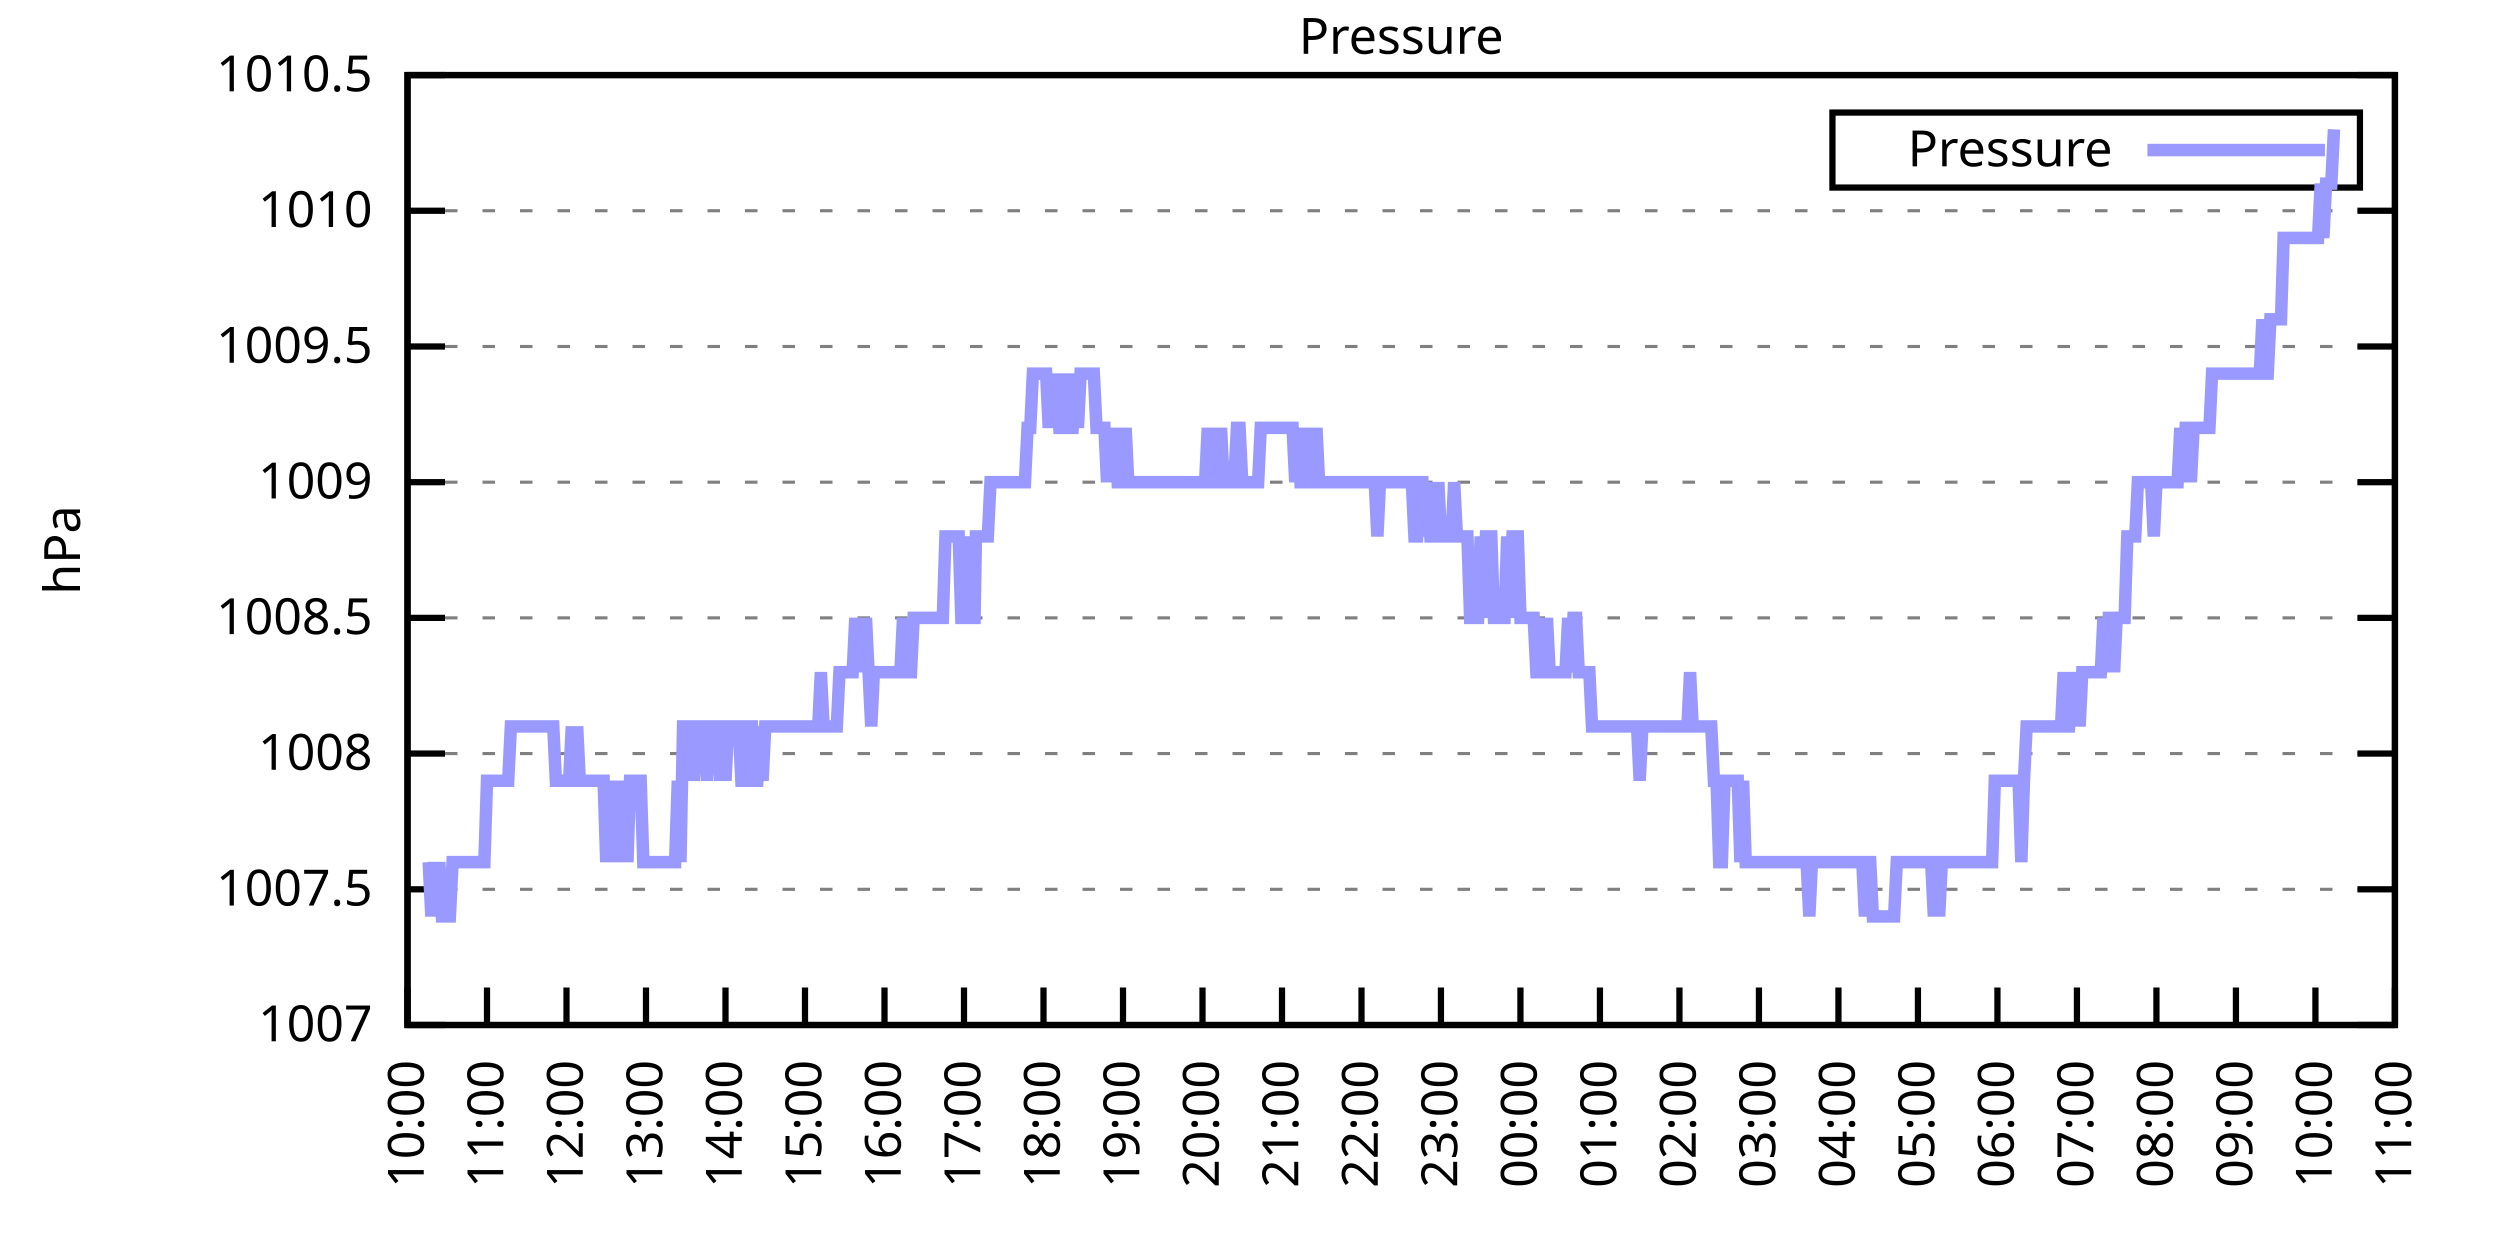
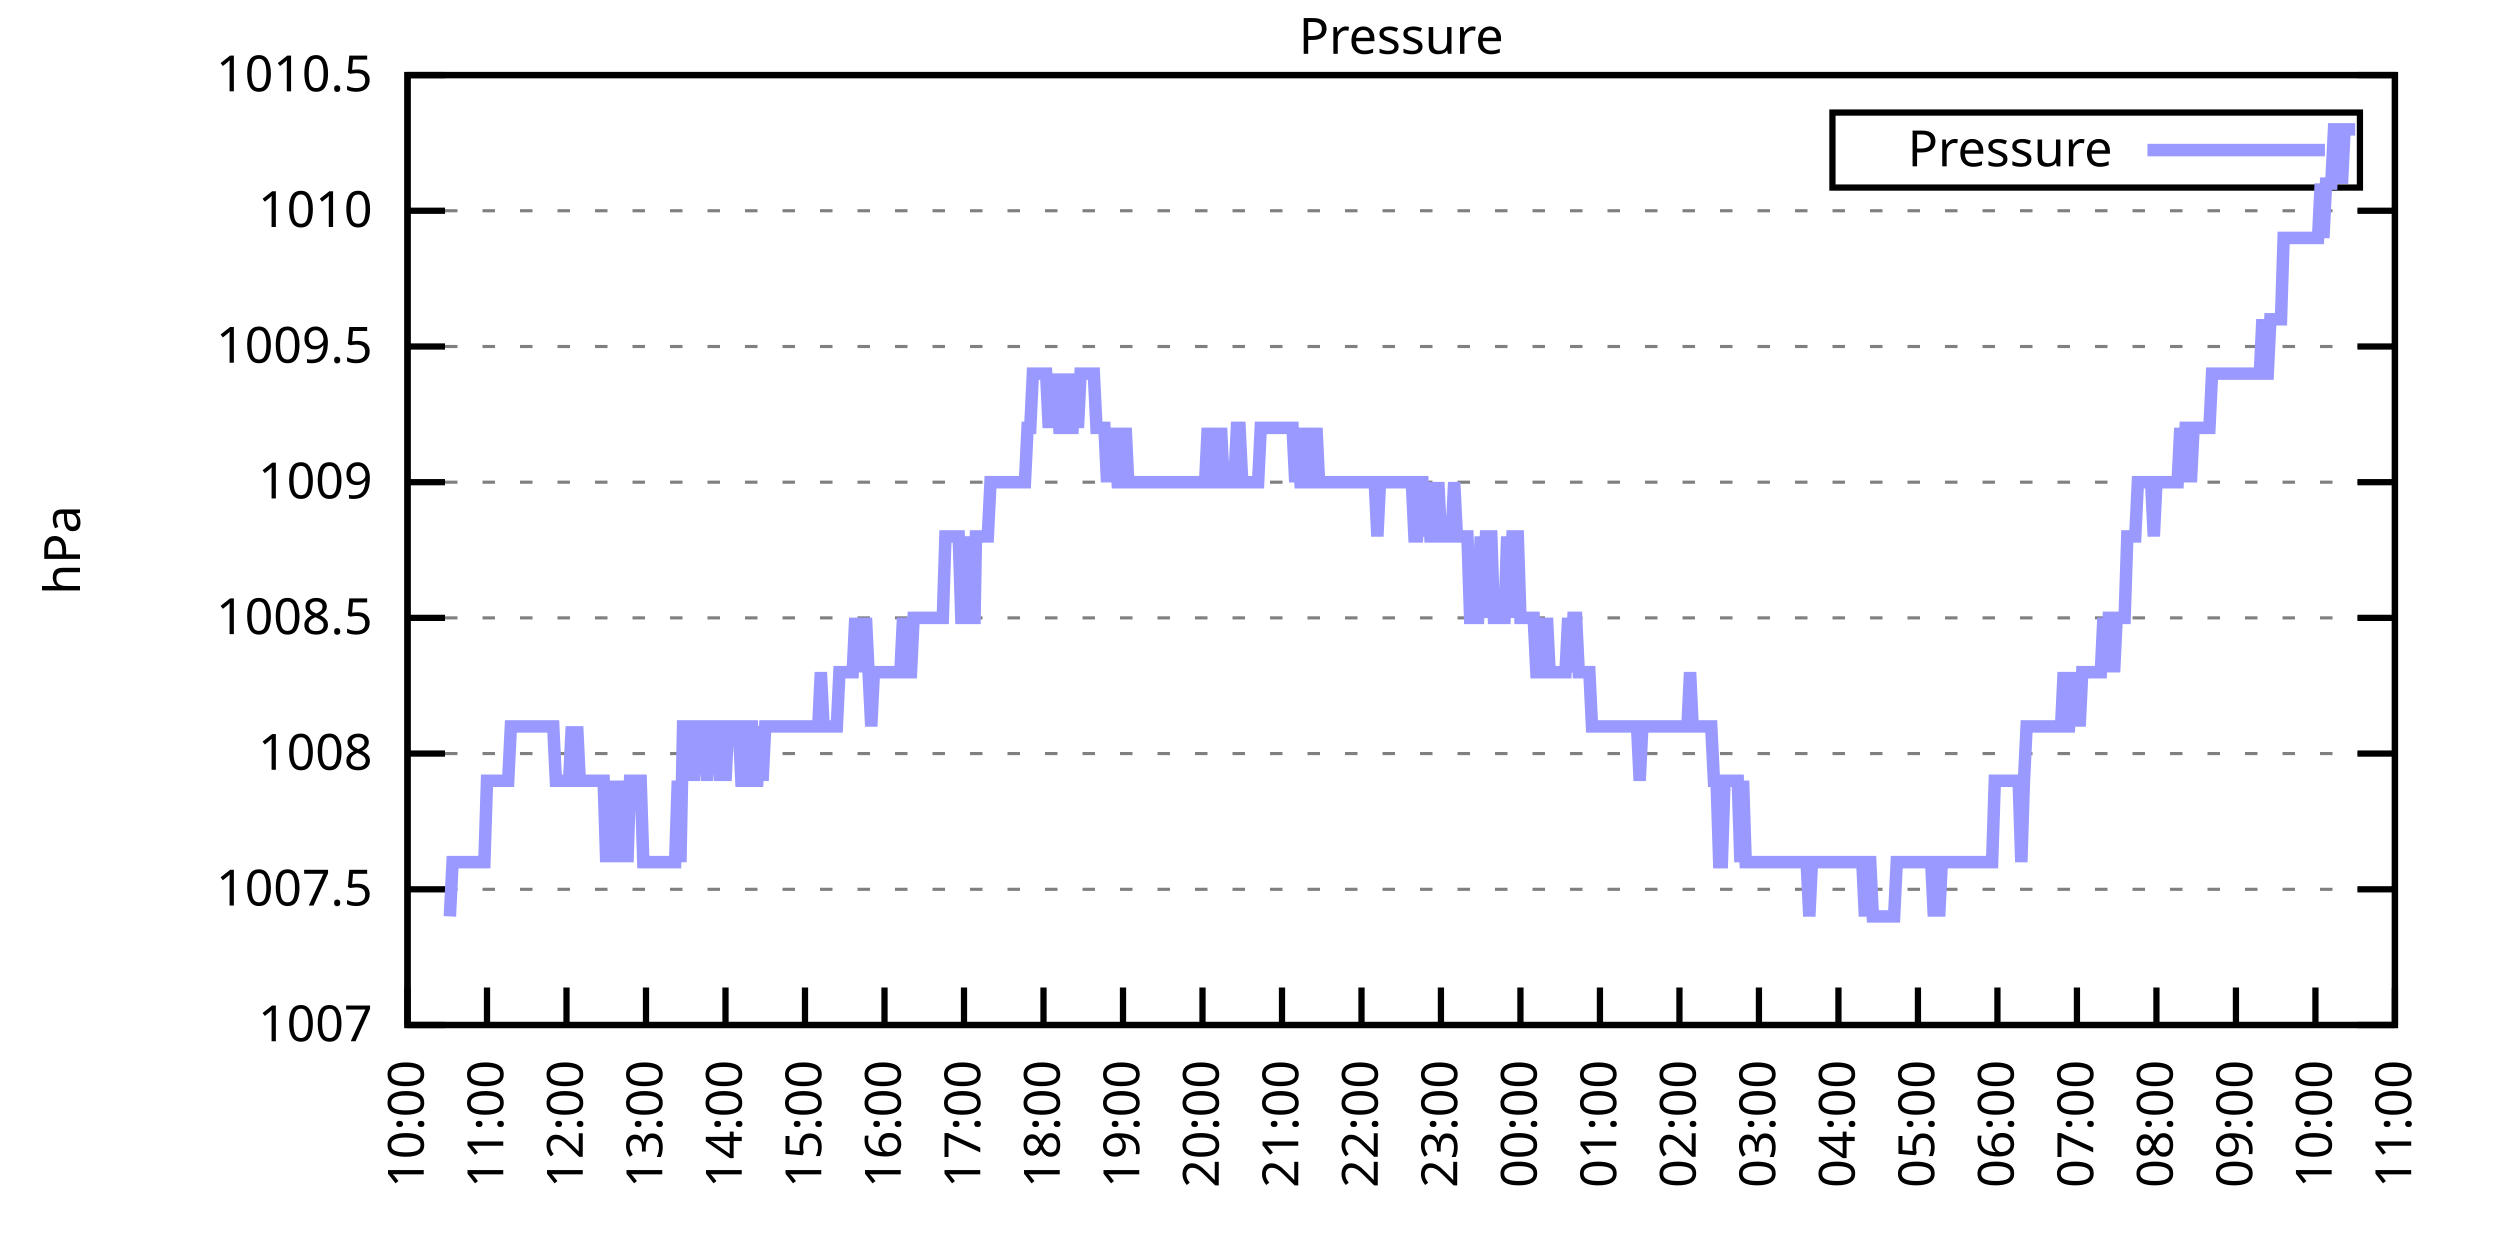
<svg xmlns="http://www.w3.org/2000/svg" xmlns:xlink="http://www.w3.org/1999/xlink" width="400" height="200" viewBox="0 0 400 200">
  <g id="gnuplot_canvas">
    <rect x="0" y="0" width="400" height="200" fill="none" />
    <defs>
      <circle id="gpDot" r="0.5" stroke-width="0.5" stroke="currentColor" />
      <path id="gpPt0" stroke-width="0.333" stroke="currentColor" d="M-1,0 h2 M0,-1 v2" />
      <path id="gpPt1" stroke-width="0.333" stroke="currentColor" d="M-1,-1 L1,1 M1,-1 L-1,1" />
      <path id="gpPt2" stroke-width="0.333" stroke="currentColor" d="M-1,0 L1,0 M0,-1 L0,1 M-1,-1 L1,1 M-1,1 L1,-1" />
      <rect id="gpPt3" stroke-width="0.333" stroke="currentColor" x="-1" y="-1" width="2" height="2" />
      <rect id="gpPt4" stroke-width="0.333" stroke="currentColor" fill="currentColor" x="-1" y="-1" width="2" height="2" />
      <circle id="gpPt5" stroke-width="0.333" stroke="currentColor" cx="0" cy="0" r="1" />
      <use xlink:href="#gpPt5" id="gpPt6" fill="currentColor" stroke="none" />
      <path id="gpPt7" stroke-width="0.333" stroke="currentColor" d="M0,-1.33 L-1.33,0.67 L1.33,0.67 z" />
      <use xlink:href="#gpPt7" id="gpPt8" fill="currentColor" stroke="none" />
      <use xlink:href="#gpPt7" id="gpPt9" stroke="currentColor" transform="rotate(180)" />
      <use xlink:href="#gpPt9" id="gpPt10" fill="currentColor" stroke="none" />
      <use xlink:href="#gpPt3" id="gpPt11" stroke="currentColor" transform="rotate(45)" />
      <use xlink:href="#gpPt11" id="gpPt12" fill="currentColor" stroke="none" />
      <path id="gpPt13" stroke-width="0.333" stroke="currentColor" d="M0,1.330 L1.265,0.411 L0.782,-1.067 L-0.782,-1.076 L-1.265,0.411 z" />
      <use xlink:href="#gpPt13" id="gpPt14" fill="currentColor" stroke="none" />
      <filter id="textbox" filterUnits="objectBoundingBox" x="0" y="0" height="1" width="1">
        <feFlood flood-color="white" flood-opacity="1" result="bgnd" />
        <feComposite in="SourceGraphic" in2="bgnd" operator="atop" />
      </filter>
      <filter id="greybox" filterUnits="objectBoundingBox" x="0" y="0" height="1" width="1">
        <feFlood flood-color="lightgrey" flood-opacity="1" result="grey" />
        <feComposite in="SourceGraphic" in2="grey" operator="atop" />
      </filter>
    </defs>
    <g fill="none" color="white" stroke="currentColor" stroke-width="1.00" stroke-linecap="butt" stroke-linejoin="miter">
</g>
    <g fill="none" color="black" stroke="currentColor" stroke-width="1.00" stroke-linecap="butt" stroke-linejoin="miter">
      <g stroke="none" shape-rendering="crispEdges">
        <polygon fill="rgb(255, 255, 255)" points="65.20,164.00 383.18,164.00 383.18,12.02 65.20,12.02 " />
      </g>
    </g>
    <g fill="none" color="black" stroke="currentColor" stroke-width="1.00" stroke-linecap="butt" stroke-linejoin="miter">
</g>
    <g fill="none" color="black" stroke="black" stroke-width="0.50" stroke-linecap="butt" stroke-linejoin="miter">
</g>
    <g fill="none" color="gray" stroke="currentColor" stroke-width="0.50" stroke-linecap="butt" stroke-linejoin="miter">
      <path stroke="gray" stroke-dasharray="2,4" class="gridline" d="M65.20,164.00 L383.19,164.00  " />
    </g>
    <g fill="none" color="gray" stroke="gray" stroke-width="1.00" stroke-linecap="butt" stroke-linejoin="miter">
</g>
    <g fill="none" color="black" stroke="currentColor" stroke-width="1.00" stroke-linecap="butt" stroke-linejoin="miter">
      <path stroke="black" d="M65.20,164.00 L71.20,164.00 M383.19,164.00 L377.19,164.00  " />
      <g transform="translate(59.60,166.60)" stroke="none" fill="black" font-family="Sans" font-size="8.00" text-anchor="end">
        <text>
          <tspan font-family="Sans"> 1007</tspan>
        </text>
      </g>
    </g>
    <g fill="none" color="black" stroke="currentColor" stroke-width="1.00" stroke-linecap="butt" stroke-linejoin="miter">
</g>
    <g fill="none" color="black" stroke="black" stroke-width="0.50" stroke-linecap="butt" stroke-linejoin="miter">
</g>
    <g fill="none" color="gray" stroke="currentColor" stroke-width="0.50" stroke-linecap="butt" stroke-linejoin="miter">
      <path stroke="gray" stroke-dasharray="2,4" class="gridline" d="M65.20,142.29 L383.19,142.29  " />
    </g>
    <g fill="none" color="gray" stroke="gray" stroke-width="1.00" stroke-linecap="butt" stroke-linejoin="miter">
</g>
    <g fill="none" color="black" stroke="currentColor" stroke-width="1.00" stroke-linecap="butt" stroke-linejoin="miter">
      <path stroke="black" d="M65.20,142.29 L71.20,142.29 M383.19,142.29 L377.19,142.29  " />
      <g transform="translate(59.60,144.89)" stroke="none" fill="black" font-family="Sans" font-size="8.00" text-anchor="end">
        <text>
          <tspan font-family="Sans"> 1007.5</tspan>
        </text>
      </g>
    </g>
    <g fill="none" color="black" stroke="currentColor" stroke-width="1.00" stroke-linecap="butt" stroke-linejoin="miter">
</g>
    <g fill="none" color="black" stroke="black" stroke-width="0.50" stroke-linecap="butt" stroke-linejoin="miter">
</g>
    <g fill="none" color="gray" stroke="currentColor" stroke-width="0.50" stroke-linecap="butt" stroke-linejoin="miter">
      <path stroke="gray" stroke-dasharray="2,4" class="gridline" d="M65.20,120.57 L383.19,120.57  " />
    </g>
    <g fill="none" color="gray" stroke="gray" stroke-width="1.00" stroke-linecap="butt" stroke-linejoin="miter">
</g>
    <g fill="none" color="black" stroke="currentColor" stroke-width="1.00" stroke-linecap="butt" stroke-linejoin="miter">
      <path stroke="black" d="M65.20,120.57 L71.20,120.57 M383.19,120.57 L377.19,120.57  " />
      <g transform="translate(59.60,123.17)" stroke="none" fill="black" font-family="Sans" font-size="8.00" text-anchor="end">
        <text>
          <tspan font-family="Sans"> 1008</tspan>
        </text>
      </g>
    </g>
    <g fill="none" color="black" stroke="currentColor" stroke-width="1.00" stroke-linecap="butt" stroke-linejoin="miter">
</g>
    <g fill="none" color="black" stroke="black" stroke-width="0.50" stroke-linecap="butt" stroke-linejoin="miter">
</g>
    <g fill="none" color="gray" stroke="currentColor" stroke-width="0.50" stroke-linecap="butt" stroke-linejoin="miter">
      <path stroke="gray" stroke-dasharray="2,4" class="gridline" d="M65.20,98.86 L383.19,98.86  " />
    </g>
    <g fill="none" color="gray" stroke="gray" stroke-width="1.00" stroke-linecap="butt" stroke-linejoin="miter">
</g>
    <g fill="none" color="black" stroke="currentColor" stroke-width="1.00" stroke-linecap="butt" stroke-linejoin="miter">
      <path stroke="black" d="M65.20,98.86 L71.20,98.86 M383.19,98.86 L377.19,98.86  " />
      <g transform="translate(59.60,101.46)" stroke="none" fill="black" font-family="Sans" font-size="8.00" text-anchor="end">
        <text>
          <tspan font-family="Sans"> 1008.5</tspan>
        </text>
      </g>
    </g>
    <g fill="none" color="black" stroke="currentColor" stroke-width="1.00" stroke-linecap="butt" stroke-linejoin="miter">
</g>
    <g fill="none" color="black" stroke="black" stroke-width="0.50" stroke-linecap="butt" stroke-linejoin="miter">
</g>
    <g fill="none" color="gray" stroke="currentColor" stroke-width="0.50" stroke-linecap="butt" stroke-linejoin="miter">
      <path stroke="gray" stroke-dasharray="2,4" class="gridline" d="M65.20,77.15 L383.19,77.15  " />
    </g>
    <g fill="none" color="gray" stroke="gray" stroke-width="1.00" stroke-linecap="butt" stroke-linejoin="miter">
</g>
    <g fill="none" color="black" stroke="currentColor" stroke-width="1.00" stroke-linecap="butt" stroke-linejoin="miter">
      <path stroke="black" d="M65.20,77.15 L71.20,77.15 M383.19,77.15 L377.19,77.15  " />
      <g transform="translate(59.60,79.75)" stroke="none" fill="black" font-family="Sans" font-size="8.00" text-anchor="end">
        <text>
          <tspan font-family="Sans"> 1009</tspan>
        </text>
      </g>
    </g>
    <g fill="none" color="black" stroke="currentColor" stroke-width="1.00" stroke-linecap="butt" stroke-linejoin="miter">
</g>
    <g fill="none" color="black" stroke="black" stroke-width="0.50" stroke-linecap="butt" stroke-linejoin="miter">
</g>
    <g fill="none" color="gray" stroke="currentColor" stroke-width="0.50" stroke-linecap="butt" stroke-linejoin="miter">
      <path stroke="gray" stroke-dasharray="2,4" class="gridline" d="M65.20,55.44 L383.19,55.44  " />
    </g>
    <g fill="none" color="gray" stroke="gray" stroke-width="1.00" stroke-linecap="butt" stroke-linejoin="miter">
</g>
    <g fill="none" color="black" stroke="currentColor" stroke-width="1.00" stroke-linecap="butt" stroke-linejoin="miter">
      <path stroke="black" d="M65.20,55.44 L71.20,55.44 M383.19,55.44 L377.19,55.44  " />
      <g transform="translate(59.60,58.04)" stroke="none" fill="black" font-family="Sans" font-size="8.00" text-anchor="end">
        <text>
          <tspan font-family="Sans"> 1009.5</tspan>
        </text>
      </g>
    </g>
    <g fill="none" color="black" stroke="currentColor" stroke-width="1.00" stroke-linecap="butt" stroke-linejoin="miter">
</g>
    <g fill="none" color="black" stroke="black" stroke-width="0.50" stroke-linecap="butt" stroke-linejoin="miter">
</g>
    <g fill="none" color="gray" stroke="currentColor" stroke-width="0.50" stroke-linecap="butt" stroke-linejoin="miter">
      <path stroke="gray" stroke-dasharray="2,4" class="gridline" d="M65.20,33.72 L383.19,33.72  " />
    </g>
    <g fill="none" color="gray" stroke="gray" stroke-width="1.00" stroke-linecap="butt" stroke-linejoin="miter">
</g>
    <g fill="none" color="black" stroke="currentColor" stroke-width="1.00" stroke-linecap="butt" stroke-linejoin="miter">
      <path stroke="black" d="M65.20,33.72 L71.20,33.72 M383.19,33.72 L377.19,33.72  " />
      <g transform="translate(59.60,36.32)" stroke="none" fill="black" font-family="Sans" font-size="8.00" text-anchor="end">
        <text>
          <tspan font-family="Sans"> 1010</tspan>
        </text>
      </g>
    </g>
    <g fill="none" color="black" stroke="currentColor" stroke-width="1.00" stroke-linecap="butt" stroke-linejoin="miter">
</g>
    <g fill="none" color="black" stroke="black" stroke-width="0.50" stroke-linecap="butt" stroke-linejoin="miter">
</g>
    <g fill="none" color="gray" stroke="currentColor" stroke-width="0.50" stroke-linecap="butt" stroke-linejoin="miter">
      <path stroke="gray" stroke-dasharray="2,4" class="gridline" d="M65.20,12.01 L383.19,12.01  " />
    </g>
    <g fill="none" color="gray" stroke="gray" stroke-width="1.00" stroke-linecap="butt" stroke-linejoin="miter">
</g>
    <g fill="none" color="black" stroke="currentColor" stroke-width="1.00" stroke-linecap="butt" stroke-linejoin="miter">
      <path stroke="black" d="M65.20,12.01 L71.20,12.01 M383.19,12.01 L377.19,12.01  " />
      <g transform="translate(59.60,14.61)" stroke="none" fill="black" font-family="Sans" font-size="8.00" text-anchor="end">
        <text>
          <tspan font-family="Sans"> 1010.5</tspan>
        </text>
      </g>
    </g>
    <g fill="none" color="black" stroke="currentColor" stroke-width="1.00" stroke-linecap="butt" stroke-linejoin="miter">
      <path stroke="black" d="M65.20,164.00 L65.20,158.00  " />
      <g transform="translate(67.80,169.60) rotate(270.00)" stroke="none" fill="black" font-family="Sans" font-size="8.00" text-anchor="end">
        <text>
          <tspan font-family="Sans">10:00</tspan>
        </text>
      </g>
    </g>
    <g fill="none" color="black" stroke="currentColor" stroke-width="1.00" stroke-linecap="butt" stroke-linejoin="miter">
      <path stroke="black" d="M77.92,164.00 L77.92,158.00  " />
      <g transform="translate(80.52,169.60) rotate(270.00)" stroke="none" fill="black" font-family="Sans" font-size="8.00" text-anchor="end">
        <text>
          <tspan font-family="Sans">11:00</tspan>
        </text>
      </g>
    </g>
    <g fill="none" color="black" stroke="currentColor" stroke-width="1.00" stroke-linecap="butt" stroke-linejoin="miter">
      <path stroke="black" d="M90.64,164.00 L90.64,158.00  " />
      <g transform="translate(93.24,169.60) rotate(270.00)" stroke="none" fill="black" font-family="Sans" font-size="8.00" text-anchor="end">
        <text>
          <tspan font-family="Sans">12:00</tspan>
        </text>
      </g>
    </g>
    <g fill="none" color="black" stroke="currentColor" stroke-width="1.00" stroke-linecap="butt" stroke-linejoin="miter">
      <path stroke="black" d="M103.36,164.00 L103.36,158.00  " />
      <g transform="translate(105.96,169.60) rotate(270.00)" stroke="none" fill="black" font-family="Sans" font-size="8.00" text-anchor="end">
        <text>
          <tspan font-family="Sans">13:00</tspan>
        </text>
      </g>
    </g>
    <g fill="none" color="black" stroke="currentColor" stroke-width="1.00" stroke-linecap="butt" stroke-linejoin="miter">
      <path stroke="black" d="M116.08,164.00 L116.08,158.00  " />
      <g transform="translate(118.68,169.60) rotate(270.00)" stroke="none" fill="black" font-family="Sans" font-size="8.00" text-anchor="end">
        <text>
          <tspan font-family="Sans">14:00</tspan>
        </text>
      </g>
    </g>
    <g fill="none" color="black" stroke="currentColor" stroke-width="1.00" stroke-linecap="butt" stroke-linejoin="miter">
      <path stroke="black" d="M128.80,164.00 L128.80,158.00  " />
      <g transform="translate(131.40,169.60) rotate(270.00)" stroke="none" fill="black" font-family="Sans" font-size="8.00" text-anchor="end">
        <text>
          <tspan font-family="Sans">15:00</tspan>
        </text>
      </g>
    </g>
    <g fill="none" color="black" stroke="currentColor" stroke-width="1.00" stroke-linecap="butt" stroke-linejoin="miter">
      <path stroke="black" d="M141.52,164.00 L141.52,158.00  " />
      <g transform="translate(144.12,169.60) rotate(270.00)" stroke="none" fill="black" font-family="Sans" font-size="8.00" text-anchor="end">
        <text>
          <tspan font-family="Sans">16:00</tspan>
        </text>
      </g>
    </g>
    <g fill="none" color="black" stroke="currentColor" stroke-width="1.00" stroke-linecap="butt" stroke-linejoin="miter">
      <path stroke="black" d="M154.24,164.00 L154.24,158.00  " />
      <g transform="translate(156.84,169.60) rotate(270.00)" stroke="none" fill="black" font-family="Sans" font-size="8.00" text-anchor="end">
        <text>
          <tspan font-family="Sans">17:00</tspan>
        </text>
      </g>
    </g>
    <g fill="none" color="black" stroke="currentColor" stroke-width="1.00" stroke-linecap="butt" stroke-linejoin="miter">
      <path stroke="black" d="M166.96,164.00 L166.96,158.00  " />
      <g transform="translate(169.56,169.60) rotate(270.00)" stroke="none" fill="black" font-family="Sans" font-size="8.00" text-anchor="end">
        <text>
          <tspan font-family="Sans">18:00</tspan>
        </text>
      </g>
    </g>
    <g fill="none" color="black" stroke="currentColor" stroke-width="1.00" stroke-linecap="butt" stroke-linejoin="miter">
      <path stroke="black" d="M179.68,164.00 L179.68,158.00  " />
      <g transform="translate(182.28,169.60) rotate(270.00)" stroke="none" fill="black" font-family="Sans" font-size="8.00" text-anchor="end">
        <text>
          <tspan font-family="Sans">19:00</tspan>
        </text>
      </g>
    </g>
    <g fill="none" color="black" stroke="currentColor" stroke-width="1.00" stroke-linecap="butt" stroke-linejoin="miter">
      <path stroke="black" d="M192.40,164.00 L192.40,158.00  " />
      <g transform="translate(195.00,169.60) rotate(270.00)" stroke="none" fill="black" font-family="Sans" font-size="8.00" text-anchor="end">
        <text>
          <tspan font-family="Sans">20:00</tspan>
        </text>
      </g>
    </g>
    <g fill="none" color="black" stroke="currentColor" stroke-width="1.00" stroke-linecap="butt" stroke-linejoin="miter">
      <path stroke="black" d="M205.12,164.00 L205.12,158.00  " />
      <g transform="translate(207.72,169.60) rotate(270.00)" stroke="none" fill="black" font-family="Sans" font-size="8.00" text-anchor="end">
        <text>
          <tspan font-family="Sans">21:00</tspan>
        </text>
      </g>
    </g>
    <g fill="none" color="black" stroke="currentColor" stroke-width="1.00" stroke-linecap="butt" stroke-linejoin="miter">
      <path stroke="black" d="M217.84,164.00 L217.84,158.00  " />
      <g transform="translate(220.44,169.60) rotate(270.00)" stroke="none" fill="black" font-family="Sans" font-size="8.00" text-anchor="end">
        <text>
          <tspan font-family="Sans">22:00</tspan>
        </text>
      </g>
    </g>
    <g fill="none" color="black" stroke="currentColor" stroke-width="1.00" stroke-linecap="butt" stroke-linejoin="miter">
      <path stroke="black" d="M230.55,164.00 L230.55,158.00  " />
      <g transform="translate(233.15,169.60) rotate(270.00)" stroke="none" fill="black" font-family="Sans" font-size="8.00" text-anchor="end">
        <text>
          <tspan font-family="Sans">23:00</tspan>
        </text>
      </g>
    </g>
    <g fill="none" color="black" stroke="currentColor" stroke-width="1.00" stroke-linecap="butt" stroke-linejoin="miter">
      <path stroke="black" d="M243.27,164.00 L243.27,158.00  " />
      <g transform="translate(245.87,169.60) rotate(270.00)" stroke="none" fill="black" font-family="Sans" font-size="8.00" text-anchor="end">
        <text>
          <tspan font-family="Sans">00:00</tspan>
        </text>
      </g>
    </g>
    <g fill="none" color="black" stroke="currentColor" stroke-width="1.00" stroke-linecap="butt" stroke-linejoin="miter">
      <path stroke="black" d="M255.99,164.00 L255.99,158.00  " />
      <g transform="translate(258.59,169.60) rotate(270.00)" stroke="none" fill="black" font-family="Sans" font-size="8.00" text-anchor="end">
        <text>
          <tspan font-family="Sans">01:00</tspan>
        </text>
      </g>
    </g>
    <g fill="none" color="black" stroke="currentColor" stroke-width="1.00" stroke-linecap="butt" stroke-linejoin="miter">
      <path stroke="black" d="M268.71,164.00 L268.71,158.00  " />
      <g transform="translate(271.31,169.60) rotate(270.00)" stroke="none" fill="black" font-family="Sans" font-size="8.00" text-anchor="end">
        <text>
          <tspan font-family="Sans">02:00</tspan>
        </text>
      </g>
    </g>
    <g fill="none" color="black" stroke="currentColor" stroke-width="1.00" stroke-linecap="butt" stroke-linejoin="miter">
      <path stroke="black" d="M281.43,164.00 L281.43,158.00  " />
      <g transform="translate(284.03,169.60) rotate(270.00)" stroke="none" fill="black" font-family="Sans" font-size="8.00" text-anchor="end">
        <text>
          <tspan font-family="Sans">03:00</tspan>
        </text>
      </g>
    </g>
    <g fill="none" color="black" stroke="currentColor" stroke-width="1.00" stroke-linecap="butt" stroke-linejoin="miter">
      <path stroke="black" d="M294.15,164.00 L294.15,158.00  " />
      <g transform="translate(296.75,169.60) rotate(270.00)" stroke="none" fill="black" font-family="Sans" font-size="8.00" text-anchor="end">
        <text>
          <tspan font-family="Sans">04:00</tspan>
        </text>
      </g>
    </g>
    <g fill="none" color="black" stroke="currentColor" stroke-width="1.00" stroke-linecap="butt" stroke-linejoin="miter">
      <path stroke="black" d="M306.87,164.00 L306.87,158.00  " />
      <g transform="translate(309.47,169.60) rotate(270.00)" stroke="none" fill="black" font-family="Sans" font-size="8.00" text-anchor="end">
        <text>
          <tspan font-family="Sans">05:00</tspan>
        </text>
      </g>
    </g>
    <g fill="none" color="black" stroke="currentColor" stroke-width="1.00" stroke-linecap="butt" stroke-linejoin="miter">
      <path stroke="black" d="M319.59,164.00 L319.59,158.00  " />
      <g transform="translate(322.19,169.60) rotate(270.00)" stroke="none" fill="black" font-family="Sans" font-size="8.00" text-anchor="end">
        <text>
          <tspan font-family="Sans">06:00</tspan>
        </text>
      </g>
    </g>
    <g fill="none" color="black" stroke="currentColor" stroke-width="1.00" stroke-linecap="butt" stroke-linejoin="miter">
      <path stroke="black" d="M332.31,164.00 L332.31,158.00  " />
      <g transform="translate(334.91,169.60) rotate(270.00)" stroke="none" fill="black" font-family="Sans" font-size="8.00" text-anchor="end">
        <text>
          <tspan font-family="Sans">07:00</tspan>
        </text>
      </g>
    </g>
    <g fill="none" color="black" stroke="currentColor" stroke-width="1.00" stroke-linecap="butt" stroke-linejoin="miter">
      <path stroke="black" d="M345.03,164.00 L345.03,158.00  " />
      <g transform="translate(347.63,169.60) rotate(270.00)" stroke="none" fill="black" font-family="Sans" font-size="8.00" text-anchor="end">
        <text>
          <tspan font-family="Sans">08:00</tspan>
        </text>
      </g>
    </g>
    <g fill="none" color="black" stroke="currentColor" stroke-width="1.00" stroke-linecap="butt" stroke-linejoin="miter">
      <path stroke="black" d="M357.75,164.00 L357.75,158.00  " />
      <g transform="translate(360.35,169.60) rotate(270.00)" stroke="none" fill="black" font-family="Sans" font-size="8.00" text-anchor="end">
        <text>
          <tspan font-family="Sans">09:00</tspan>
        </text>
      </g>
    </g>
    <g fill="none" color="black" stroke="currentColor" stroke-width="1.00" stroke-linecap="butt" stroke-linejoin="miter">
      <path stroke="black" d="M370.47,164.00 L370.47,158.00  " />
      <g transform="translate(373.07,169.60) rotate(270.00)" stroke="none" fill="black" font-family="Sans" font-size="8.00" text-anchor="end">
        <text>
          <tspan font-family="Sans">10:00</tspan>
        </text>
      </g>
    </g>
    <g fill="none" color="black" stroke="currentColor" stroke-width="1.00" stroke-linecap="butt" stroke-linejoin="miter">
      <path stroke="black" d="M383.19,164.00 L383.19,158.00  " />
      <g transform="translate(385.79,169.60) rotate(270.00)" stroke="none" fill="black" font-family="Sans" font-size="8.00" text-anchor="end">
        <text>
          <tspan font-family="Sans">11:00</tspan>
        </text>
      </g>
    </g>
    <g fill="none" color="black" stroke="currentColor" stroke-width="1.00" stroke-linecap="butt" stroke-linejoin="miter">
</g>
    <g fill="none" color="black" stroke="currentColor" stroke-width="1.00" stroke-linecap="butt" stroke-linejoin="miter">
      <path stroke="black" d="M65.20,12.01 L65.20,164.00 L383.19,164.00 L383.19,12.01 L65.20,12.01 Z  " />
    </g>
    <g fill="none" color="black" stroke="currentColor" stroke-width="1.00" stroke-linecap="butt" stroke-linejoin="miter">
</g>
    <g fill="none" color="black" stroke="currentColor" stroke-width="1.00" stroke-linecap="butt" stroke-linejoin="miter">
      <path stroke="black" d="M293.19,30.01 L293.19,18.01 L377.59,18.01 L377.59,30.01 L293.19,30.01 Z  " />
    </g>
    <g id="Pressure_plot_1">
      <g fill="none" color="white" stroke="black" stroke-width="2.00" stroke-linecap="butt" stroke-linejoin="miter">
</g>
      <g fill="none" color="black" stroke="currentColor" stroke-width="2.00" stroke-linecap="butt" stroke-linejoin="miter">
        <g transform="translate(337.99,26.61)" stroke="none" fill="black" font-family="Sans" font-size="8.00" text-anchor="end">
          <text>
            <tspan font-family="Sans">Pressure</tspan>
          </text>
        </g>
      </g>
      <g fill="none" color="black" stroke="currentColor" stroke-width="2.00" stroke-linecap="butt" stroke-linejoin="miter">
-         <path stroke="rgb(153, 153, 255)" d="M343.59,24.01 L371.99,24.01 M68.59,137.94 L69.02,146.63 L69.44,137.94 L69.86,146.63 L70.29,137.94 L70.71,146.63   L71.14,146.63 L71.56,146.63 L71.98,146.63 L72.41,137.94 L72.83,137.94 L73.26,137.94 L73.68,137.94 L74.10,137.94   L74.53,137.94 L74.95,137.94 L75.38,137.94 L75.80,137.94 L76.22,137.94 L76.65,137.94 L77.07,137.94 L77.50,137.94   L77.92,124.92 L78.34,124.92 L78.77,124.92 L79.19,124.92 L79.62,124.92 L80.04,124.92 L80.46,124.92 L80.89,124.92   L81.31,124.92 L81.74,116.23 L82.16,116.23 L82.58,116.23 L83.01,116.23 L83.43,116.23 L83.86,116.23 L84.28,116.23   L84.70,116.23 L85.13,116.23 L85.55,116.23 L85.98,116.23 L86.40,116.23 L86.82,116.23 L87.25,116.23 L87.67,116.23   L88.10,116.23 L88.52,116.23 L88.94,124.92 L89.37,124.92 L89.79,124.92 L90.22,124.92 L90.64,124.92 L91.06,124.92   L91.49,116.23 L91.91,124.92 L92.34,116.23 L92.76,124.92 L93.18,124.92 L93.61,124.92 L94.03,124.92 L94.46,124.92   L94.88,124.92 L95.30,124.92 L95.73,124.92 L96.15,124.92 L96.58,124.92 L97.00,137.94 L97.42,124.92 L97.85,137.94   L98.27,124.92 L98.69,137.94 L99.12,124.92 L99.54,137.94 L99.97,124.92 L100.39,137.94 L100.81,124.92 L101.24,124.92   L101.66,124.92 L102.09,124.92 L102.51,124.92 L102.93,137.94 L103.36,137.94 L103.78,137.94 L104.21,137.94 L104.63,137.94   L105.05,137.94 L105.48,137.94 L105.90,137.94 L106.33,137.94 L106.75,137.94 L107.17,137.94 L107.60,137.94 L108.02,137.94   L108.45,124.92 L108.87,137.94 L109.29,116.23 L109.72,116.23 L110.14,116.23 L110.57,116.23 L110.99,124.92 L111.41,116.23   L111.84,116.23 L112.26,116.23 L112.69,116.23 L113.11,124.92 L113.53,116.23 L113.96,116.23 L114.38,116.23 L114.81,116.23   L115.23,124.92 L115.65,116.23 L116.08,124.92 L116.50,116.23 L116.93,116.23 L117.35,116.23 L117.77,116.23 L118.20,116.23   L118.62,124.92 L119.05,124.92 L119.47,116.23 L119.89,116.23 L120.32,116.23 L120.74,124.92 L121.17,124.92 L121.59,116.23   L122.01,124.92 L122.44,116.23 L122.86,116.23 L123.29,116.23 L123.71,116.23 L124.13,116.23 L124.56,116.23 L124.98,116.23   L125.41,116.23 L125.83,116.23 L126.25,116.23 L126.68,116.23 L127.10,116.23 L127.53,116.23 L127.95,116.23 L128.37,116.23   L128.80,116.23 L129.22,116.23 L129.65,116.23 L130.07,116.23 L130.49,116.23 L130.92,116.23 L131.34,107.55 L131.77,116.23   L132.19,116.23 L132.61,116.23 L133.04,116.23 L133.46,116.23 L133.89,116.23 L134.31,107.55 L134.73,107.55 L135.16,107.55   L135.58,107.55 L136.01,107.55 L136.43,107.55 L136.85,98.86 L137.28,107.55 L137.70,98.86 L138.13,107.55 L138.55,98.86   L138.97,107.55 L139.40,116.23 L139.82,107.55 L140.25,107.55 L140.67,107.55 L141.09,107.55 L141.52,107.55 L141.94,107.55   L142.37,107.55 L142.79,107.55 L143.21,107.55 L143.64,107.55 L144.06,107.55 L144.49,98.86 L144.91,107.55 L145.33,107.55   L145.76,107.55 L146.18,98.86 L146.61,98.86 L147.03,98.86 L147.45,98.86 L147.88,98.86 L148.30,98.86 L148.73,98.86   L149.15,98.86 L149.57,98.86 L150.00,98.86 L150.42,98.86 L150.85,98.86 L151.27,85.83 L151.69,85.83 L152.12,85.83   L152.54,85.83 L152.97,85.83 L153.39,85.83 L153.81,98.86 L154.24,98.86 L154.66,85.83 L155.09,98.86 L155.51,98.86   L155.93,98.86 L156.15,85.83 L156.78,85.83 L157.21,85.83 L157.63,85.83 L158.05,85.83 L158.48,77.15 L158.90,77.15   L159.33,77.15 L159.75,77.15 L160.17,77.15 L160.60,77.15 L161.02,77.15 L161.44,77.15 L161.87,77.15 L162.29,77.15   L162.72,77.15 L163.14,77.15 L163.56,77.15 L163.99,77.15 L164.41,68.46 L164.84,68.46 L165.26,59.78 L165.68,59.78   L166.11,59.78 L166.53,59.78 L166.96,59.78 L167.38,59.78 L167.80,68.46 L168.23,59.78 L168.65,68.46 L169.08,59.78   L169.50,68.46 L169.92,68.46 L170.35,68.46 L170.77,59.78 L171.20,68.46 L171.62,68.46 L172.04,59.78 L172.47,68.46   L172.89,59.78 L173.32,59.78 L173.74,59.78 L174.16,59.78 L174.59,59.78 L175.01,59.78 L175.44,68.46 L175.86,68.46   L176.28,68.46 L176.71,68.46 L177.13,77.15 L177.56,68.46 L177.98,77.15 L178.40,68.46 L178.83,77.15 L179.25,77.15   L179.68,77.15 L180.10,68.46 L180.52,77.15 L180.95,77.15 L181.37,77.15 L181.80,77.15 L182.22,77.15 L182.64,77.15   L183.07,77.15 L183.49,77.15 L183.92,77.15 L184.34,77.15 L184.76,77.15 L185.19,77.15 L185.61,77.15 L186.04,77.15   L186.46,77.15 L186.88,77.15 L187.31,77.15 L187.73,77.15 L188.16,77.15 L188.58,77.15 L189.00,77.15 L189.43,77.15   L189.85,77.15 L190.28,77.15 L190.70,77.15 L191.12,77.15 L191.55,77.15 L191.97,77.15 L192.40,77.15 L192.82,77.15   L193.24,68.46 L193.67,77.15 L194.09,77.15 L194.52,68.46 L194.94,77.15 L195.36,68.46 L195.79,77.15 L196.21,77.15   L196.64,77.15 L197.06,77.15 L197.48,77.15 L197.91,68.46 L198.33,68.46 L198.76,77.15 L199.18,77.15 L199.60,77.15   L200.03,77.15 L200.45,77.15 L200.88,77.15 L201.30,77.15 L201.72,68.46 L202.15,68.46 L202.57,68.46 L203.00,68.46   L203.42,68.46 L203.84,68.46 L204.27,68.46 L204.69,68.46 L205.12,68.46 L205.54,68.46 L205.96,68.46 L206.39,68.46   L206.81,68.46 L207.24,77.15 L207.66,68.46 L208.08,77.15 L208.51,77.15 L208.93,68.46 L209.36,77.15 L209.78,77.15   L210.20,77.15 L210.63,68.46 L211.05,77.15 L211.48,77.15 L211.90,77.15 L212.32,77.15 L212.75,77.15 L213.17,77.15   L213.60,77.15 L214.02,77.15 L214.44,77.15 L214.87,77.15 L215.29,77.15 L215.72,77.15 L216.14,77.15 L216.56,77.15   L216.99,77.15 L217.41,77.15 L217.84,77.15 L218.26,77.15 L218.68,77.15 L219.11,77.15 L219.53,77.15 L219.96,77.15   L220.38,85.83 L220.80,77.15 L221.23,77.15 L221.65,77.15 L222.08,77.15 L222.50,77.15 L222.92,77.15 L223.35,77.15   L223.77,77.15 L224.20,77.15 L224.62,77.15 L225.04,77.15 L225.47,77.15 L225.89,77.15 L226.31,85.83 L226.74,85.83   L227.16,77.15 L227.59,77.15 L228.01,85.83 L228.43,77.15 L228.86,85.83 L229.28,85.83 L229.71,85.83 L230.13,77.15   L230.55,85.83 L230.98,85.83 L231.40,85.83 L231.83,85.83 L232.25,85.83 L232.67,77.15 L233.10,85.83 L233.52,85.83   L233.95,85.83 L234.37,85.83 L234.79,85.83 L235.22,98.86 L235.64,98.86 L236.07,98.86 L236.49,98.86 L236.91,85.83   L237.34,98.86 L237.76,85.83 L238.19,85.83 L238.61,85.83 L239.03,98.86 L239.46,98.86 L239.88,98.86 L240.31,98.86   L240.73,98.86 L241.15,85.83 L241.58,98.86 L242.00,85.83 L242.43,85.83 L242.85,85.83 L243.27,98.86 L243.70,98.86   L244.12,98.86 L244.55,98.86 L244.97,98.86 L245.39,98.86 L245.82,107.55 L246.24,107.55 L246.67,98.86 L247.09,107.55   L247.51,98.86 L247.94,107.55 L248.36,107.55 L248.79,107.55 L249.21,107.55 L249.63,107.55 L250.06,107.55 L250.48,107.55   L250.91,98.86 L251.33,107.55 L251.75,98.86 L252.18,98.86 L252.60,107.55 L253.03,107.55 L253.45,107.55 L253.87,107.55   L254.30,107.55 L254.72,116.23 L255.15,116.23 L255.57,116.23 L255.99,116.23 L256.42,116.23 L256.84,116.23 L257.27,116.23   L257.69,116.23 L258.11,116.23 L258.54,116.23 L258.96,116.23 L259.39,116.23 L259.81,116.23 L260.23,116.23 L260.66,116.23   L261.08,116.23 L261.51,116.23 L261.93,116.23 L262.35,124.92 L262.78,116.23 L263.20,116.23 L263.63,116.23 L264.05,116.23   L264.47,116.23 L264.90,116.23 L265.32,116.23 L265.75,116.23 L266.17,116.23 L266.59,116.23 L267.02,116.23 L267.44,116.23   L267.87,116.23 L268.29,116.23 L268.71,116.23 L269.14,116.23 L269.56,116.23 L269.99,116.23 L270.41,107.55 L270.83,116.23   L271.26,116.23 L271.68,116.23 L272.11,116.23 L272.53,116.23 L272.95,116.23 L273.38,116.23 L273.80,116.23 L274.23,124.92   L274.65,124.92 L275.07,137.94 L275.50,137.94 L275.92,124.92 L276.35,124.92 L276.77,124.92 L277.19,124.92 L277.62,124.92   L278.04,124.92 L278.47,137.94 L278.89,124.92 L279.31,137.94 L279.74,137.94 L280.16,137.94 L280.59,137.94 L281.01,137.94   L281.43,137.94 L281.86,137.94 L282.28,137.94 L282.71,137.94 L283.13,137.94 L283.55,137.94 L283.98,137.94 L284.40,137.94   L284.83,137.94 L285.25,137.94 L285.67,137.94 L286.10,137.94 L286.52,137.94 L286.95,137.94 L287.37,137.94 L287.79,137.94   L288.22,137.94 L288.64,137.94 L289.06,137.94 L289.49,146.63 L289.91,137.94 L290.34,137.94 L290.76,137.94 L291.18,137.94   L291.61,137.94 L292.03,137.94 L292.46,137.94 L292.88,137.94 L293.30,137.94 L293.73,137.94 L294.15,137.94 L294.58,137.94   L295.00,137.94 L295.42,137.94 L295.85,137.94 L296.27,137.94 L296.70,137.94 L297.12,137.94 L297.54,137.94 L297.97,137.94   L298.39,146.63 L298.82,137.94 L299.24,137.94 L299.66,146.63 L300.09,146.63 L300.51,146.63 L300.94,146.63 L301.36,146.63   L301.78,146.63 L302.21,146.63 L302.63,146.63 L303.06,146.63 L303.48,137.94 L303.90,137.94 L304.33,137.94 L304.75,137.94   L305.18,137.94 L305.60,137.94 L306.02,137.94 L306.45,137.94 L306.87,137.94 L307.30,137.94 L307.72,137.94 L308.14,137.94   L308.57,137.94 L308.99,137.94 L309.42,146.63 L309.84,137.94 L310.26,146.63 L310.69,137.94 L311.11,137.94 L311.54,137.94   L311.96,137.94 L312.38,137.94 L312.81,137.94 L313.23,137.94 L313.66,137.94 L314.08,137.94 L314.50,137.94 L314.93,137.94   L315.35,137.94 L315.78,137.94 L316.20,137.94 L316.62,137.94 L317.05,137.94 L317.47,137.94 L317.90,137.94 L318.32,137.94   L318.74,137.94 L319.17,124.92 L319.59,124.92 L320.02,124.92 L320.44,124.92 L320.86,124.92 L321.29,124.92 L321.71,124.92   L322.14,124.92 L322.56,124.92 L322.98,124.92 L323.41,137.94 L323.83,124.92 L324.26,116.23 L324.68,116.23 L325.10,116.23   L325.53,116.23 L325.95,116.23 L326.38,116.23 L326.80,116.23 L327.22,116.23 L327.65,116.23 L328.07,116.23 L328.50,116.23   L328.92,116.23 L329.34,116.23 L329.77,116.23 L330.19,107.55 L330.62,116.23 L331.04,116.23 L331.46,107.55 L331.89,116.23   L332.31,107.55 L332.74,116.23 L333.16,107.55 L333.58,107.55 L334.01,107.55 L334.43,107.55 L334.86,107.55 L335.28,107.55   L335.70,107.55 L336.13,107.55 L336.55,98.86 L336.98,107.55 L337.40,98.86 L337.82,98.86 L338.25,107.55 L338.67,98.86   L339.10,98.86 L339.52,98.86 L339.94,98.86 L340.37,85.83 L340.79,85.83 L341.22,85.83 L341.64,85.83 L342.06,77.15   L342.49,77.15 L342.91,77.15 L343.34,77.15 L343.76,77.15 L344.18,77.15 L344.61,85.83 L345.03,77.15 L345.46,77.15   L345.88,77.15 L346.30,77.15 L346.73,77.15 L347.15,77.15 L347.58,77.15 L348.00,77.15 L348.42,77.15 L348.85,68.46   L349.27,77.15 L349.70,68.46 L350.12,68.46 L350.54,77.15 L350.97,68.46 L351.39,68.46 L351.81,68.46 L352.24,68.46   L352.66,68.46 L353.09,68.46 L353.51,68.46 L353.93,59.78 L354.36,59.78 L354.78,59.78 L355.21,59.78 L355.63,59.78   L356.05,59.78 L356.48,59.78 L356.90,59.78 L357.33,59.78 L357.75,59.78 L358.17,59.78 L358.60,59.78 L359.02,59.78   L359.45,59.78 L359.87,59.78 L360.29,59.78 L360.72,59.78 L361.14,59.78 L361.57,59.78 L361.99,51.09 L362.41,59.78   L362.84,59.78 L363.26,51.09 L363.69,51.09 L364.11,51.09 L364.53,51.09 L364.96,51.09 L365.38,38.07 L365.81,38.07   L366.23,38.07 L366.65,38.07 L367.08,38.07 L367.50,38.07 L367.93,38.07 L368.35,38.07 L368.77,38.07 L369.20,38.07   L369.62,38.07 L370.05,38.07 L370.47,38.07 L370.89,38.07 L371.32,29.38 L371.74,38.07 L372.17,29.38 L372.59,29.38   L373.01,29.38 L373.44,20.70  " />
+         <path stroke="rgb(153, 153, 255)" d="M343.59,24.01 L371.99,24.01 M71.98,146.63 L72.41,137.94 L72.83,137.94 L73.26,137.94 L73.68,137.94 L74.10,137.94   L74.53,137.94 L74.95,137.94 L75.38,137.94 L75.80,137.94 L76.22,137.94 L76.65,137.94 L77.07,137.94 L77.50,137.94   L77.92,124.92 L78.34,124.92 L78.77,124.92 L79.19,124.92 L79.62,124.92 L80.04,124.92 L80.46,124.92 L80.89,124.92   L81.31,124.92 L81.74,116.23 L82.16,116.23 L82.58,116.23 L83.01,116.23 L83.43,116.23 L83.86,116.23 L84.28,116.23   L84.70,116.23 L85.13,116.23 L85.55,116.23 L85.98,116.23 L86.40,116.23 L86.82,116.23 L87.25,116.23 L87.67,116.23   L88.10,116.23 L88.52,116.23 L88.94,124.92 L89.37,124.92 L89.79,124.92 L90.22,124.92 L90.64,124.92 L91.06,124.92   L91.49,116.23 L91.91,124.92 L92.34,116.23 L92.76,124.92 L93.18,124.92 L93.61,124.92 L94.03,124.92 L94.46,124.92   L94.88,124.92 L95.30,124.92 L95.73,124.92 L96.15,124.92 L96.58,124.92 L97.00,137.94 L97.42,124.92 L97.85,137.94   L98.27,124.92 L98.69,137.94 L99.12,124.92 L99.54,137.94 L99.97,124.92 L100.39,137.94 L100.81,124.92 L101.24,124.92   L101.66,124.92 L102.09,124.92 L102.51,124.92 L102.93,137.94 L103.36,137.94 L103.78,137.94 L104.21,137.94 L104.63,137.94   L105.05,137.94 L105.48,137.94 L105.90,137.94 L106.33,137.94 L106.75,137.94 L107.17,137.94 L107.60,137.94 L108.02,137.94   L108.45,124.92 L108.87,137.94 L109.29,116.23 L109.72,116.23 L110.14,116.23 L110.57,116.23 L110.99,124.92 L111.41,116.23   L111.84,116.23 L112.26,116.23 L112.69,116.23 L113.11,124.92 L113.53,116.23 L113.96,116.23 L114.38,116.23 L114.81,116.23   L115.23,124.92 L115.65,116.23 L116.08,124.92 L116.50,116.23 L116.93,116.23 L117.35,116.23 L117.77,116.23 L118.20,116.23   L118.62,124.92 L119.05,124.92 L119.47,116.23 L119.89,116.23 L120.32,116.23 L120.74,124.92 L121.17,124.92 L121.59,116.23   L122.01,124.92 L122.44,116.23 L122.86,116.23 L123.29,116.23 L123.71,116.23 L124.13,116.23 L124.56,116.23 L124.98,116.23   L125.41,116.23 L125.83,116.23 L126.25,116.23 L126.68,116.23 L127.10,116.23 L127.53,116.23 L127.95,116.23 L128.37,116.23   L128.80,116.23 L129.22,116.23 L129.65,116.23 L130.07,116.23 L130.49,116.23 L130.92,116.23 L131.34,107.55 L131.77,116.23   L132.19,116.23 L132.61,116.23 L133.04,116.23 L133.46,116.23 L133.89,116.23 L134.31,107.55 L134.73,107.55 L135.16,107.55   L135.58,107.55 L136.01,107.55 L136.43,107.55 L136.85,98.86 L137.28,107.55 L137.70,98.86 L138.13,107.55 L138.55,98.86   L138.97,107.55 L139.40,116.23 L139.82,107.55 L140.25,107.55 L140.67,107.55 L141.09,107.55 L141.52,107.55 L141.94,107.55   L142.37,107.55 L142.79,107.55 L143.21,107.55 L143.64,107.55 L144.06,107.55 L144.49,98.86 L144.91,107.55 L145.33,107.55   L145.76,107.55 L146.18,98.86 L146.61,98.86 L147.03,98.86 L147.45,98.86 L147.88,98.86 L148.30,98.86 L148.73,98.86   L149.15,98.86 L149.57,98.86 L150.00,98.86 L150.42,98.86 L150.85,98.86 L151.27,85.83 L151.69,85.83 L152.12,85.83   L152.54,85.83 L152.97,85.83 L153.39,85.83 L153.81,98.86 L154.24,98.86 L154.66,85.83 L155.09,98.86 L155.51,98.86   L155.93,98.86 L156.15,85.83 L156.78,85.83 L157.21,85.83 L157.63,85.83 L158.05,85.83 L158.48,77.15 L158.90,77.15   L159.33,77.15 L159.75,77.15 L160.17,77.15 L160.60,77.15 L161.02,77.15 L161.44,77.15 L161.87,77.15 L162.29,77.15   L162.72,77.15 L163.14,77.15 L163.56,77.15 L163.99,77.15 L164.41,68.46 L164.84,68.46 L165.26,59.78 L165.68,59.78   L166.11,59.78 L166.53,59.78 L166.96,59.78 L167.38,59.78 L167.80,68.46 L168.23,59.78 L168.65,68.46 L169.08,59.78   L169.50,68.46 L169.92,68.46 L170.35,68.46 L170.77,59.78 L171.20,68.46 L171.62,68.46 L172.04,59.78 L172.47,68.46   L172.89,59.78 L173.32,59.78 L173.74,59.78 L174.16,59.78 L174.59,59.78 L175.01,59.78 L175.44,68.46 L175.86,68.46   L176.28,68.46 L176.71,68.46 L177.13,77.15 L177.56,68.46 L177.98,77.15 L178.40,68.46 L178.83,77.15 L179.25,77.15   L179.68,77.15 L180.10,68.46 L180.52,77.15 L180.95,77.15 L181.37,77.15 L181.80,77.15 L182.22,77.15 L182.64,77.15   L183.07,77.15 L183.49,77.15 L183.92,77.15 L184.34,77.15 L184.76,77.15 L185.19,77.15 L185.61,77.15 L186.04,77.15   L186.46,77.15 L186.88,77.15 L187.31,77.15 L187.73,77.15 L188.16,77.15 L188.58,77.15 L189.00,77.15 L189.43,77.15   L189.85,77.15 L190.28,77.15 L190.70,77.15 L191.12,77.15 L191.55,77.15 L191.97,77.15 L192.40,77.15 L192.82,77.15   L193.24,68.46 L193.67,77.15 L194.09,77.15 L194.52,68.46 L194.94,77.15 L195.36,68.46 L195.79,77.15 L196.21,77.15   L196.64,77.15 L197.06,77.15 L197.48,77.15 L197.91,68.46 L198.33,68.46 L198.76,77.15 L199.18,77.15 L199.60,77.15   L200.03,77.15 L200.45,77.15 L200.88,77.15 L201.30,77.15 L201.72,68.46 L202.15,68.46 L202.57,68.46 L203.00,68.46   L203.42,68.46 L203.84,68.46 L204.27,68.46 L204.69,68.46 L205.12,68.46 L205.54,68.46 L205.96,68.46 L206.39,68.46   L206.81,68.46 L207.24,77.15 L207.66,68.46 L208.08,77.15 L208.51,77.15 L208.93,68.46 L209.36,77.15 L209.78,77.15   L210.20,77.15 L210.63,68.46 L211.05,77.15 L211.48,77.15 L211.90,77.15 L212.32,77.15 L212.75,77.15 L213.17,77.15   L213.60,77.15 L214.02,77.15 L214.44,77.15 L214.87,77.15 L215.29,77.15 L215.72,77.15 L216.14,77.15 L216.56,77.15   L216.99,77.15 L217.41,77.15 L217.84,77.15 L218.26,77.15 L218.68,77.15 L219.11,77.15 L219.53,77.15 L219.96,77.15   L220.38,85.83 L220.80,77.15 L221.23,77.15 L221.65,77.15 L222.08,77.15 L222.50,77.15 L222.92,77.15 L223.35,77.15   L223.77,77.15 L224.20,77.15 L224.62,77.15 L225.04,77.15 L225.47,77.15 L225.89,77.15 L226.31,85.83 L226.74,85.83   L227.16,77.15 L227.59,77.15 L228.01,85.83 L228.43,77.15 L228.86,85.83 L229.28,85.83 L229.71,85.83 L230.13,77.15   L230.55,85.83 L230.98,85.83 L231.40,85.83 L231.83,85.83 L232.25,85.83 L232.67,77.15 L233.10,85.83 L233.52,85.83   L233.95,85.83 L234.37,85.83 L234.79,85.83 L235.22,98.86 L235.64,98.86 L236.07,98.86 L236.49,98.86 L236.91,85.83   L237.34,98.86 L237.76,85.83 L238.19,85.83 L238.61,85.83 L239.03,98.86 L239.46,98.86 L239.88,98.86 L240.31,98.86   L240.73,98.86 L241.15,85.83 L241.58,98.86 L242.00,85.83 L242.43,85.83 L242.85,85.83 L243.27,98.86 L243.70,98.86   L244.12,98.86 L244.55,98.86 L244.97,98.86 L245.39,98.86 L245.82,107.55 L246.24,107.55 L246.67,98.86 L247.09,107.55   L247.51,98.86 L247.94,107.55 L248.36,107.55 L248.79,107.55 L249.21,107.55 L249.63,107.55 L250.06,107.55 L250.48,107.55   L250.91,98.86 L251.33,107.55 L251.75,98.86 L252.18,98.86 L252.60,107.55 L253.03,107.55 L253.45,107.55 L253.87,107.55   L254.30,107.55 L254.72,116.23 L255.15,116.23 L255.57,116.23 L255.99,116.23 L256.42,116.23 L256.84,116.23 L257.27,116.23   L257.69,116.23 L258.11,116.23 L258.54,116.23 L258.96,116.23 L259.39,116.23 L259.81,116.23 L260.23,116.23 L260.66,116.23   L261.08,116.23 L261.51,116.23 L261.93,116.23 L262.35,124.92 L262.78,116.23 L263.20,116.23 L263.63,116.23 L264.05,116.23   L264.47,116.23 L264.90,116.23 L265.32,116.23 L265.75,116.23 L266.17,116.23 L266.59,116.23 L267.02,116.23 L267.44,116.23   L267.87,116.23 L268.29,116.23 L268.71,116.23 L269.14,116.23 L269.56,116.23 L269.99,116.23 L270.41,107.55 L270.83,116.23   L271.26,116.23 L271.68,116.23 L272.11,116.23 L272.53,116.23 L272.95,116.23 L273.38,116.23 L273.80,116.23 L274.23,124.92   L274.65,124.92 L275.07,137.94 L275.50,137.94 L275.92,124.92 L276.35,124.92 L276.77,124.92 L277.19,124.92 L277.62,124.92   L278.04,124.92 L278.47,137.94 L278.89,124.92 L279.31,137.94 L279.74,137.94 L280.16,137.94 L280.59,137.94 L281.01,137.94   L281.43,137.94 L281.86,137.94 L282.28,137.94 L282.71,137.94 L283.13,137.94 L283.55,137.94 L283.98,137.94 L284.40,137.94   L284.83,137.94 L285.25,137.94 L285.67,137.94 L286.10,137.94 L286.52,137.94 L286.95,137.94 L287.37,137.94 L287.79,137.94   L288.22,137.94 L288.64,137.94 L289.06,137.94 L289.49,146.63 L289.91,137.94 L290.34,137.94 L290.76,137.94 L291.18,137.94   L291.61,137.94 L292.03,137.94 L292.46,137.94 L292.88,137.94 L293.30,137.94 L293.73,137.94 L294.15,137.94 L294.58,137.94   L295.00,137.94 L295.42,137.94 L295.85,137.94 L296.27,137.94 L296.70,137.94 L297.12,137.94 L297.54,137.94 L297.97,137.94   L298.39,146.63 L298.82,137.94 L299.24,137.94 L299.66,146.63 L300.09,146.63 L300.51,146.63 L300.94,146.63 L301.36,146.63   L301.78,146.63 L302.21,146.63 L302.63,146.63 L303.06,146.63 L303.48,137.94 L303.90,137.94 L304.33,137.94 L304.75,137.94   L305.18,137.94 L305.60,137.94 L306.02,137.94 L306.45,137.94 L306.87,137.94 L307.30,137.94 L307.72,137.94 L308.14,137.94   L308.57,137.94 L308.99,137.94 L309.42,146.63 L309.84,137.94 L310.26,146.63 L310.69,137.94 L311.11,137.94 L311.54,137.94   L311.96,137.94 L312.38,137.94 L312.81,137.94 L313.23,137.94 L313.66,137.94 L314.08,137.94 L314.50,137.94 L314.93,137.94   L315.35,137.94 L315.78,137.94 L316.20,137.94 L316.62,137.94 L317.05,137.94 L317.47,137.94 L317.90,137.94 L318.32,137.94   L318.74,137.94 L319.17,124.92 L319.59,124.92 L320.02,124.92 L320.44,124.92 L320.86,124.92 L321.29,124.92 L321.71,124.92   L322.14,124.92 L322.56,124.92 L322.98,124.92 L323.41,137.94 L323.83,124.92 L324.26,116.23 L324.68,116.23 L325.10,116.23   L325.53,116.23 L325.95,116.23 L326.38,116.23 L326.80,116.23 L327.22,116.23 L327.65,116.23 L328.07,116.23 L328.50,116.23   L328.92,116.23 L329.34,116.23 L329.77,116.23 L330.19,107.55 L330.62,116.23 L331.04,116.23 L331.46,107.55 L331.89,116.23   L332.31,107.55 L332.74,116.23 L333.16,107.55 L333.58,107.55 L334.01,107.55 L334.43,107.55 L334.86,107.55 L335.28,107.55   L335.70,107.55 L336.13,107.55 L336.55,98.86 L336.98,107.55 L337.40,98.86 L337.82,98.86 L338.25,107.55 L338.67,98.86   L339.10,98.86 L339.52,98.86 L339.94,98.86 L340.37,85.83 L340.79,85.83 L341.22,85.83 L341.64,85.83 L342.06,77.15   L342.49,77.15 L342.91,77.15 L343.34,77.15 L343.76,77.15 L344.18,77.15 L344.61,85.83 L345.03,77.15 L345.46,77.15   L345.88,77.15 L346.30,77.15 L346.73,77.15 L347.15,77.15 L347.58,77.15 L348.00,77.15 L348.42,77.15 L348.85,68.46   L349.27,77.15 L349.70,68.46 L350.12,68.46 L350.54,77.15 L350.97,68.46 L351.39,68.46 L351.81,68.46 L352.24,68.46   L352.66,68.46 L353.09,68.46 L353.51,68.46 L353.93,59.78 L354.36,59.78 L354.78,59.78 L355.21,59.78 L355.63,59.78   L356.05,59.78 L356.48,59.78 L356.90,59.78 L357.33,59.78 L357.75,59.78 L358.17,59.78 L358.60,59.78 L359.02,59.78   L359.45,59.78 L359.87,59.78 L360.29,59.78 L360.72,59.78 L361.14,59.78 L361.57,59.78 L361.99,51.09 L362.41,59.78   L362.84,59.78 L363.26,51.09 L363.69,51.09 L364.11,51.09 L364.53,51.09 L364.96,51.09 L365.38,38.07 L365.81,38.07   L366.23,38.07 L366.65,38.07 L367.08,38.07 L367.50,38.07 L367.93,38.07 L368.35,38.07 L368.77,38.07 L369.20,38.07   L369.62,38.07 L370.05,38.07 L370.47,38.07 L370.89,38.07 L371.32,29.38 L371.74,38.07 L372.17,29.38 L372.59,29.38   L373.01,29.38 L373.44,20.70 L373.86,20.70 L374.29,20.70 L374.71,29.38 L375.13,20.70 L375.56,20.70 L375.98,20.70   L376.41,20.70 L376.83,20.70  " />
      </g>
    </g>
    <g fill="none" color="black" stroke="currentColor" stroke-width="2.00" stroke-linecap="butt" stroke-linejoin="miter">
</g>
    <g fill="none" color="black" stroke="black" stroke-width="1.00" stroke-linecap="butt" stroke-linejoin="miter">
</g>
    <g fill="none" color="black" stroke="currentColor" stroke-width="1.00" stroke-linecap="butt" stroke-linejoin="miter">
      <path stroke="black" d="M65.20,12.01 L65.20,164.00 L383.19,164.00 L383.19,12.01 L65.20,12.01 Z  " />
      <g transform="translate(12.80,88.01) rotate(270.00)" stroke="none" fill="black" font-family="Sans" font-size="8.00" text-anchor="middle">
        <text>
          <tspan font-family="Sans">hPa</tspan>
        </text>
      </g>
    </g>
    <g fill="none" color="black" stroke="currentColor" stroke-width="1.00" stroke-linecap="butt" stroke-linejoin="miter">
</g>
    <g fill="none" color="black" stroke="currentColor" stroke-width="1.00" stroke-linecap="butt" stroke-linejoin="miter">
      <g transform="translate(224.19,8.61)" stroke="none" fill="black" font-family="Sans" font-size="8.00" text-anchor="middle">
        <text>
          <tspan font-family="Sans">Pressure</tspan>
        </text>
      </g>
    </g>
    <g fill="none" color="black" stroke="currentColor" stroke-width="1.00" stroke-linecap="butt" stroke-linejoin="miter">
</g>
  </g>
</svg>
